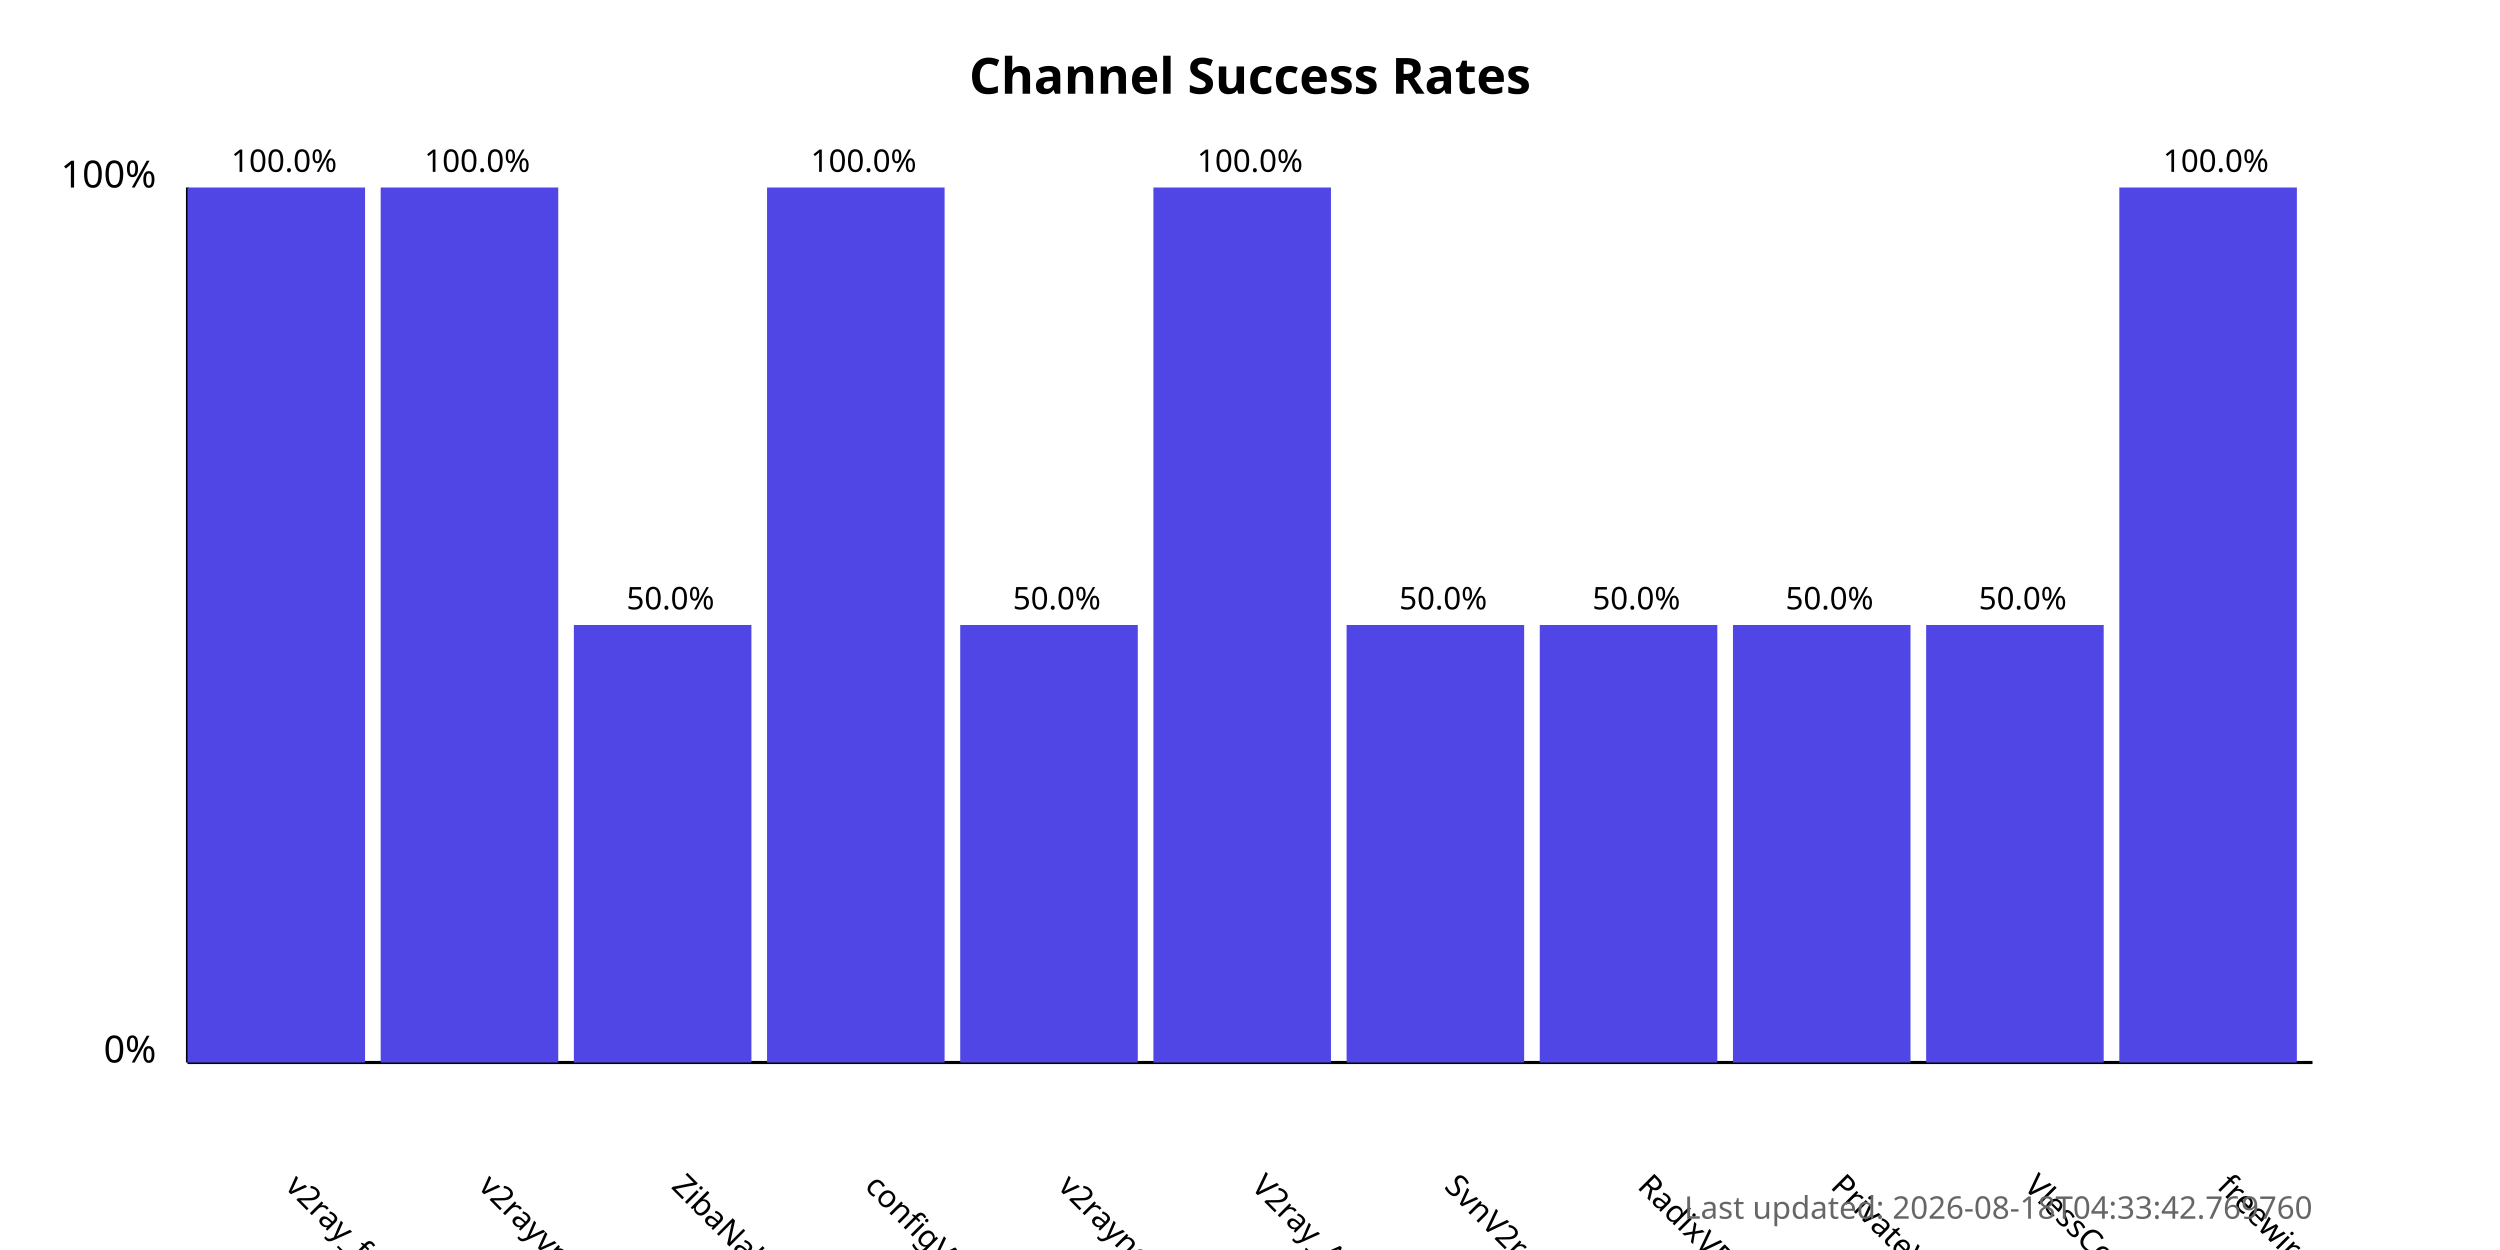
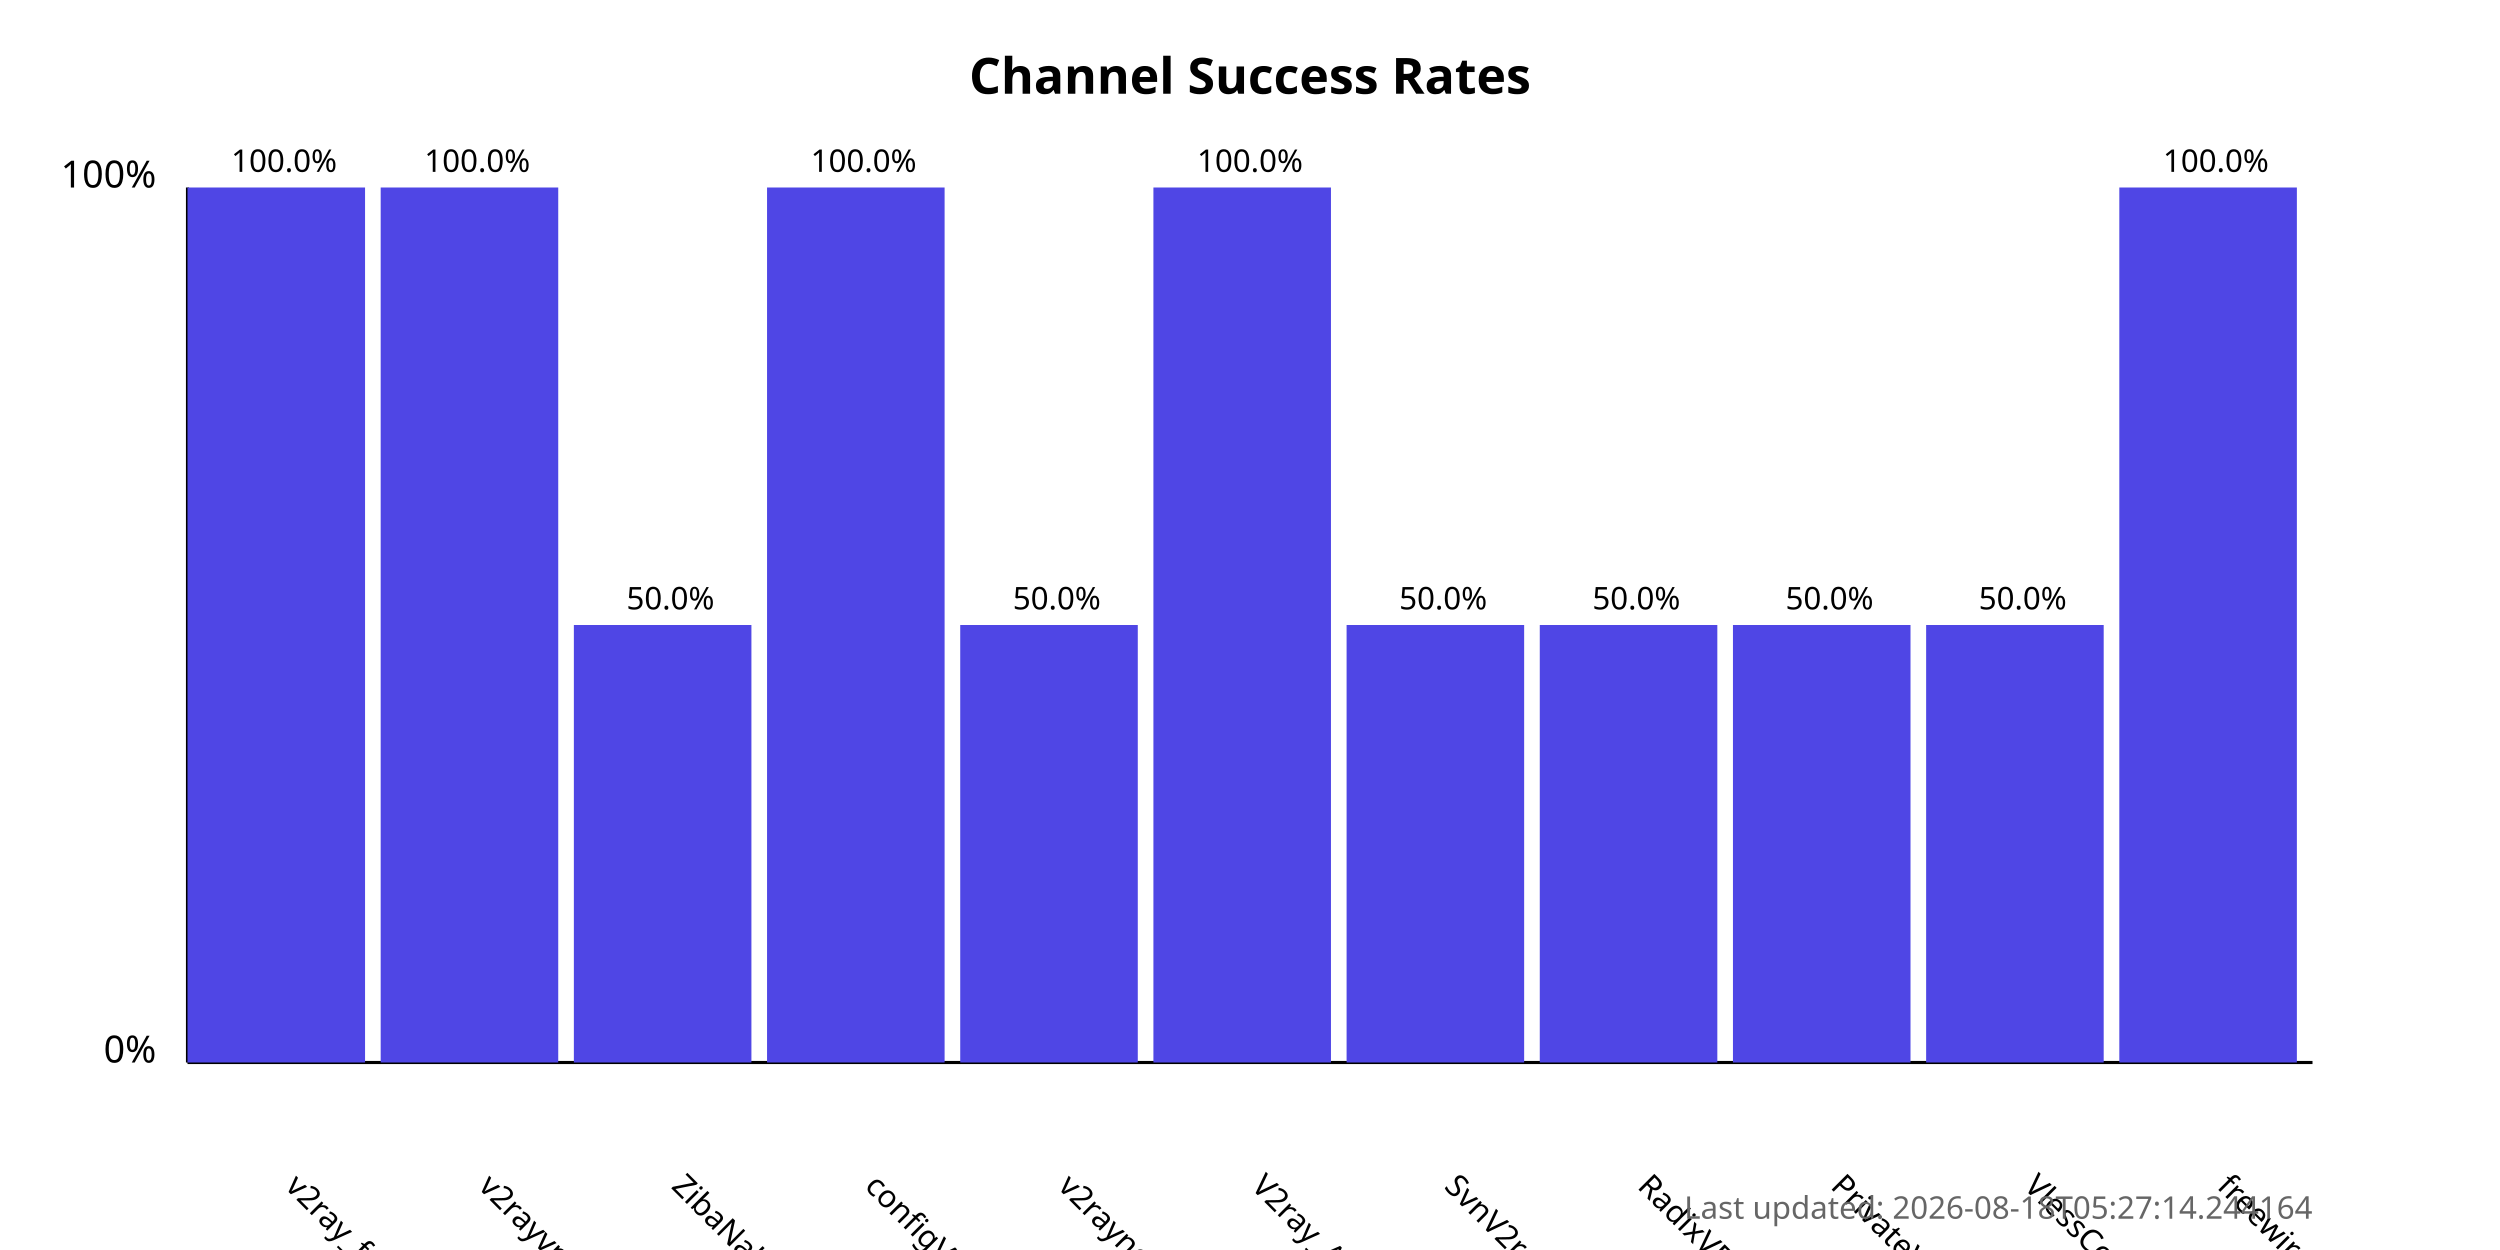
<svg xmlns="http://www.w3.org/2000/svg" width="800" height="400">
  <style>
            .chart-title { font: bold 16px sans-serif; }
            .axis-label { font: 12px sans-serif; }
            .tick-label { font: 10px sans-serif; }
            .bar { fill: #4f46e5; }
            .bar:hover { fill: #6366f1; }
            .timestamp { font: 10px sans-serif; fill: #666; }
        </style>
  <text x="400.0" y="30" text-anchor="middle" class="chart-title">
            Channel Success Rates
        </text>
  <line x1="60" y1="340" x2="60" y2="60" stroke="black" stroke-width="1" />
  <line x1="60" y1="340" x2="740" y2="340" stroke="black" stroke-width="1" />
  <text x="50" y="340" text-anchor="end" class="axis-label">0%</text>
  <text x="50" y="60" text-anchor="end" class="axis-label">100%</text>
  <g>
    <rect x="60" y="60.0" width="56.818" height="280.0" class="bar" />
    <text x="90.909" y="380" transform="rotate(45, 90.90909, 380)" text-anchor="start" class="tick-label">
                v2ray_free_conf
            </text>
    <text x="90.909" y="55.0" text-anchor="middle" class="tick-label">
                100.0%
            </text>
  </g>
  <g>
    <rect x="121.818" y="60.0" width="56.818" height="280.0" class="bar" />
    <text x="152.727" y="380" transform="rotate(45, 152.7273, 380)" text-anchor="start" class="tick-label">
                v2rayvpno
            </text>
    <text x="152.727" y="55.0" text-anchor="middle" class="tick-label">
                100.0%
            </text>
  </g>
  <g>
    <rect x="183.636" y="200.0" width="56.818" height="140.0" class="bar" />
    <text x="214.545" y="380" transform="rotate(45, 214.5455, 380)" text-anchor="start" class="tick-label">
                ZibaNabz
            </text>
    <text x="214.545" y="195.0" text-anchor="middle" class="tick-label">
                50.0%
            </text>
  </g>
  <g>
    <rect x="245.455" y="60.0" width="56.818" height="280.0" class="bar" />
    <text x="276.364" y="380" transform="rotate(45, 276.3636, 380)" text-anchor="start" class="tick-label">
                configV2rayForFree
            </text>
    <text x="276.364" y="55.0" text-anchor="middle" class="tick-label">
                100.0%
            </text>
  </g>
  <g>
    <rect x="307.273" y="200.0" width="56.818" height="140.0" class="bar" />
    <text x="338.182" y="380" transform="rotate(45, 338.1818, 380)" text-anchor="start" class="tick-label">
                v2rayngvpn
            </text>
    <text x="338.182" y="195.0" text-anchor="middle" class="tick-label">
                50.0%
            </text>
  </g>
  <g>
    <rect x="369.091" y="60.0" width="56.818" height="280.0" class="bar" />
    <text x="400.0" y="380" transform="rotate(45, 400.0, 380)" text-anchor="start" class="tick-label">
                V2ray_Alpha
            </text>
    <text x="400.0" y="55.0" text-anchor="middle" class="tick-label">
                100.0%
            </text>
  </g>
  <g>
    <rect x="430.909" y="200.0" width="56.818" height="140.0" class="bar" />
    <text x="461.818" y="380" transform="rotate(45, 461.8182, 380)" text-anchor="start" class="tick-label">
                SvnV2ray
            </text>
    <text x="461.818" y="195.0" text-anchor="middle" class="tick-label">
                50.0%
            </text>
  </g>
  <g>
    <rect x="492.727" y="200.0" width="56.818" height="140.0" class="bar" />
    <text x="523.636" y="380" transform="rotate(45, 523.6364, 380)" text-anchor="start" class="tick-label">
                RadixVPN
            </text>
    <text x="523.636" y="195.0" text-anchor="middle" class="tick-label">
                50.0%
            </text>
  </g>
  <g>
    <rect x="554.545" y="200.0" width="56.818" height="140.0" class="bar" />
    <text x="585.455" y="380" transform="rotate(45, 585.4545, 380)" text-anchor="start" class="tick-label">
                PrivateVPNs
            </text>
    <text x="585.455" y="195.0" text-anchor="middle" class="tick-label">
                50.0%
            </text>
  </g>
  <g>
    <rect x="616.364" y="200.0" width="56.818" height="140.0" class="bar" />
    <text x="647.273" y="380" transform="rotate(45, 647.2727, 380)" text-anchor="start" class="tick-label">
                VlessConfig
            </text>
    <text x="647.273" y="195.0" text-anchor="middle" class="tick-label">
                50.0%
            </text>
  </g>
  <g>
    <rect x="678.182" y="60.0" width="56.818" height="280.0" class="bar" />
    <text x="709.091" y="380" transform="rotate(45, 709.0909, 380)" text-anchor="start" class="tick-label">
                freewireguard
            </text>
    <text x="709.091" y="55.0" text-anchor="middle" class="tick-label">
                100.0%
            </text>
  </g>
  <text x="740" y="390" text-anchor="end" class="timestamp">
-             Last updated: 2026-08-18T04:33:42.769760
+             Last updated: 2026-08-18T05:27:14.244164
        </text>
</svg>
